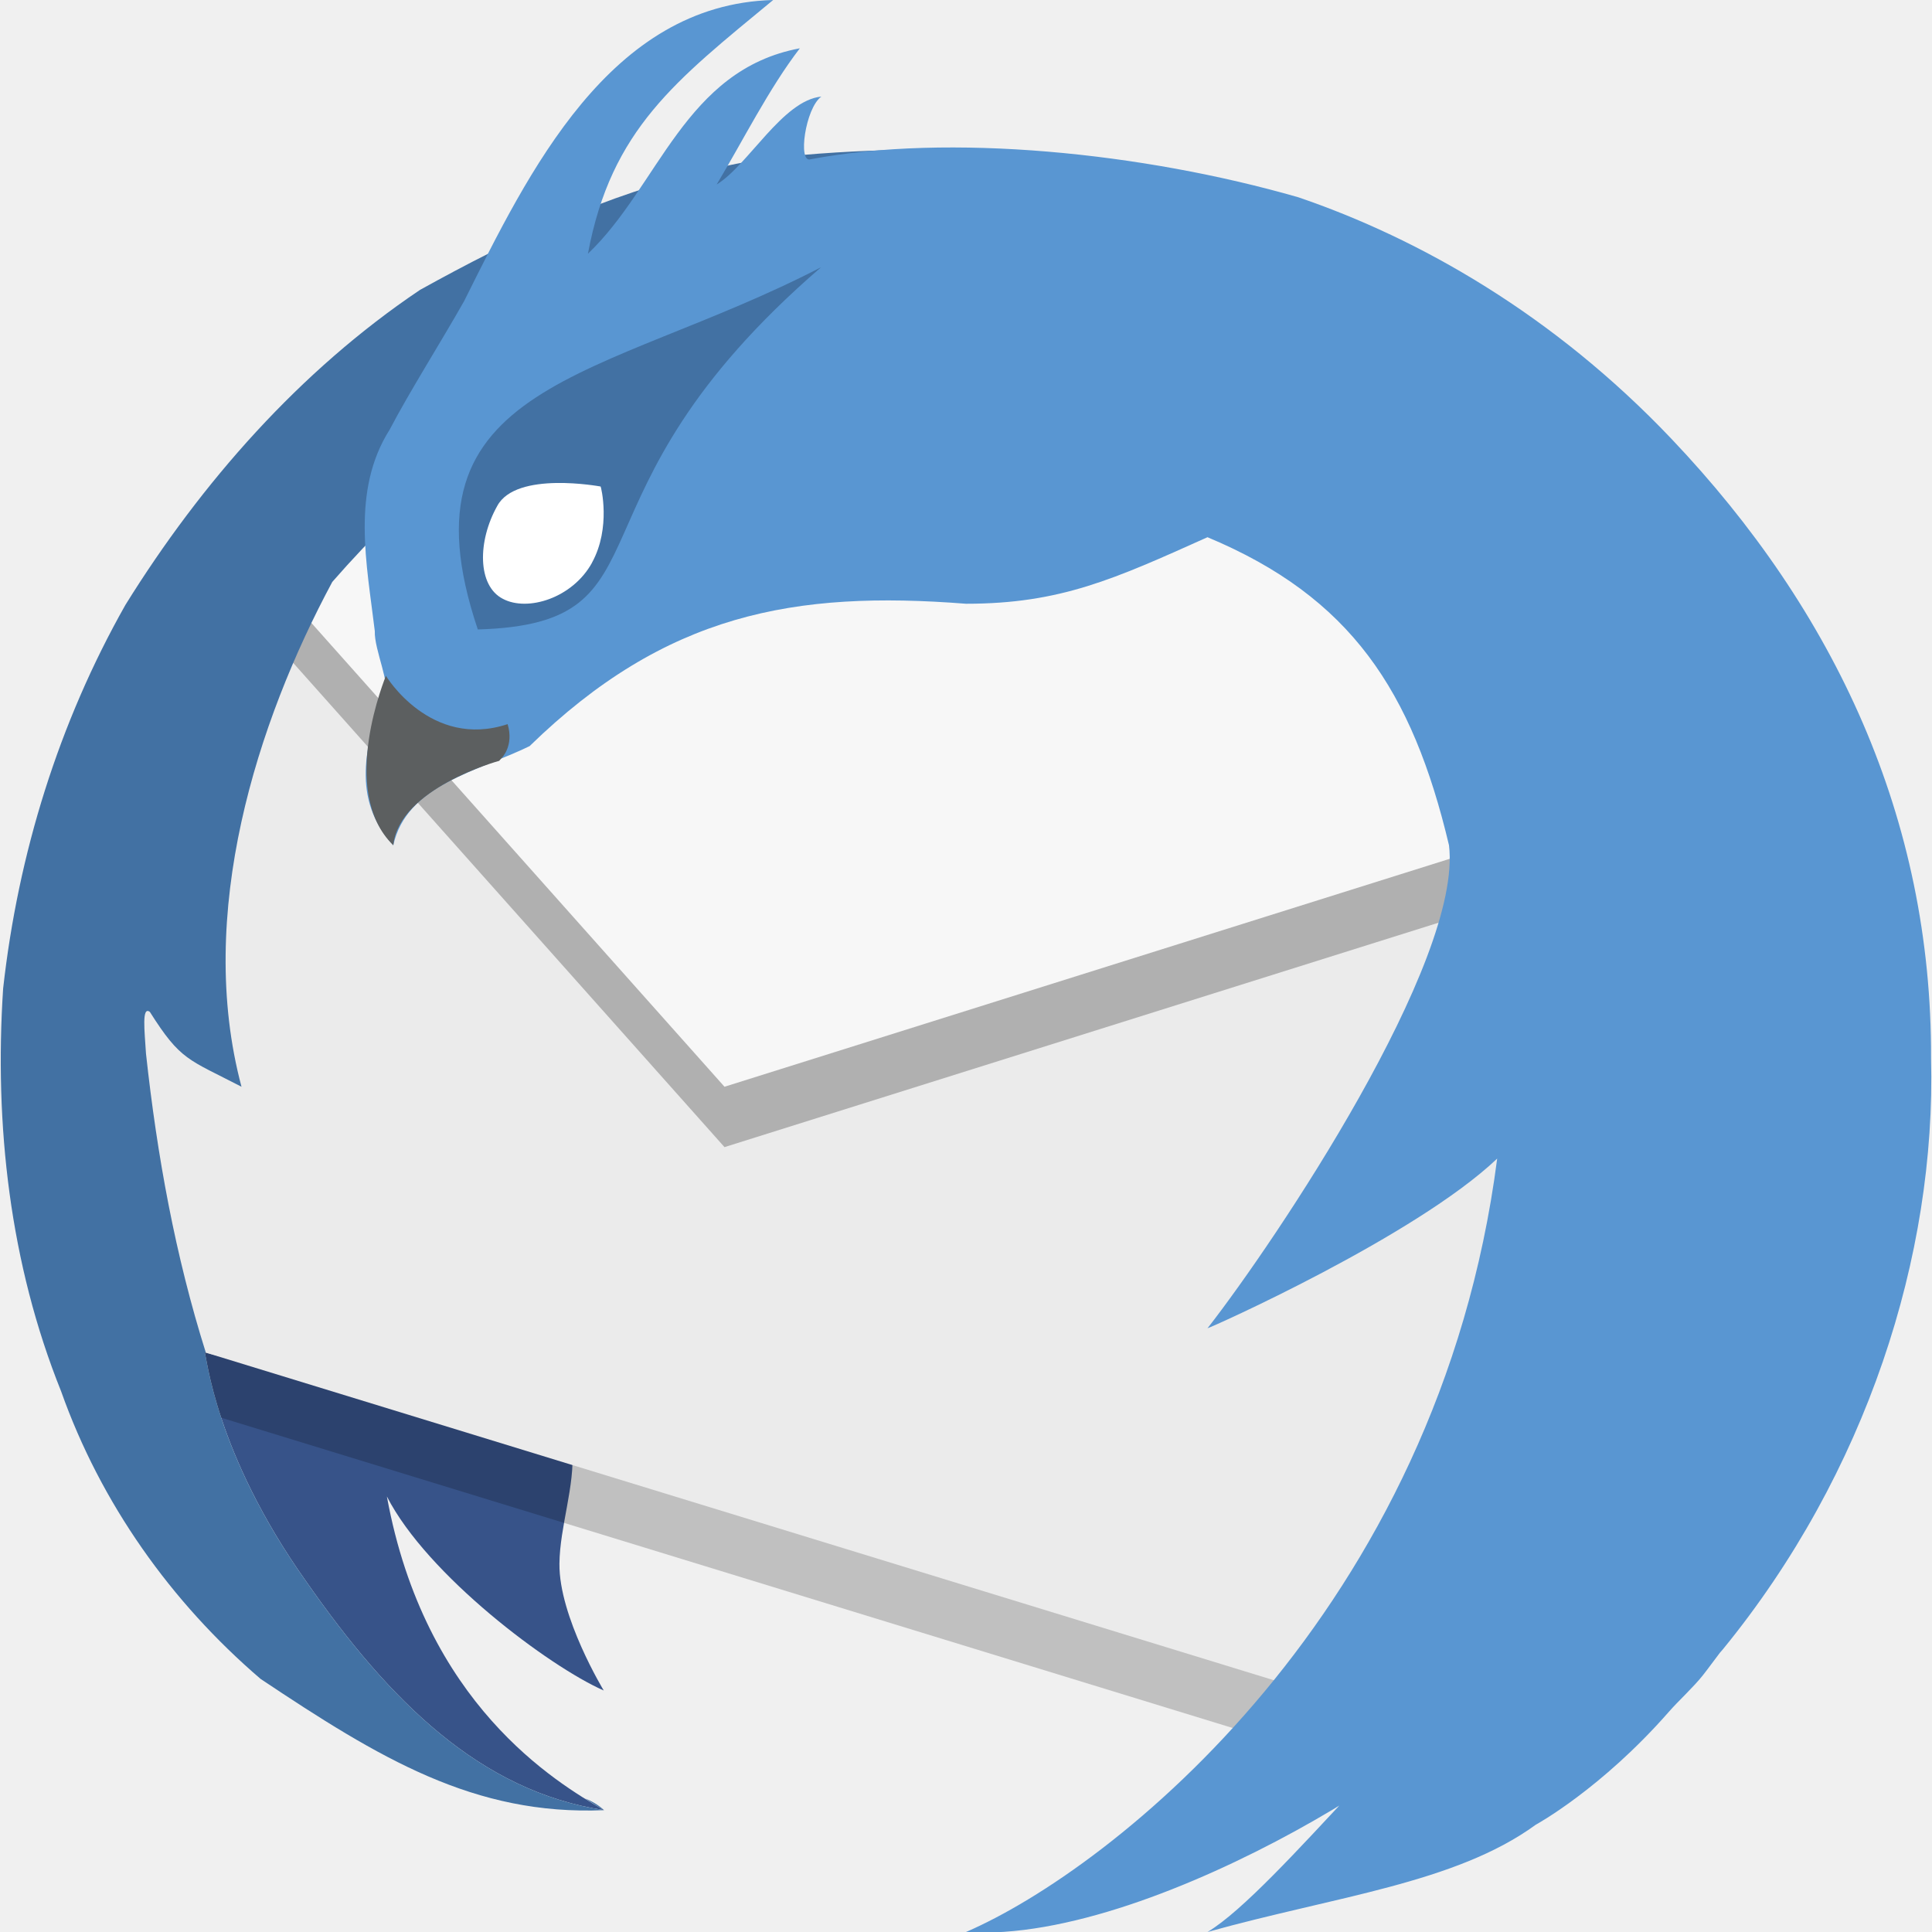
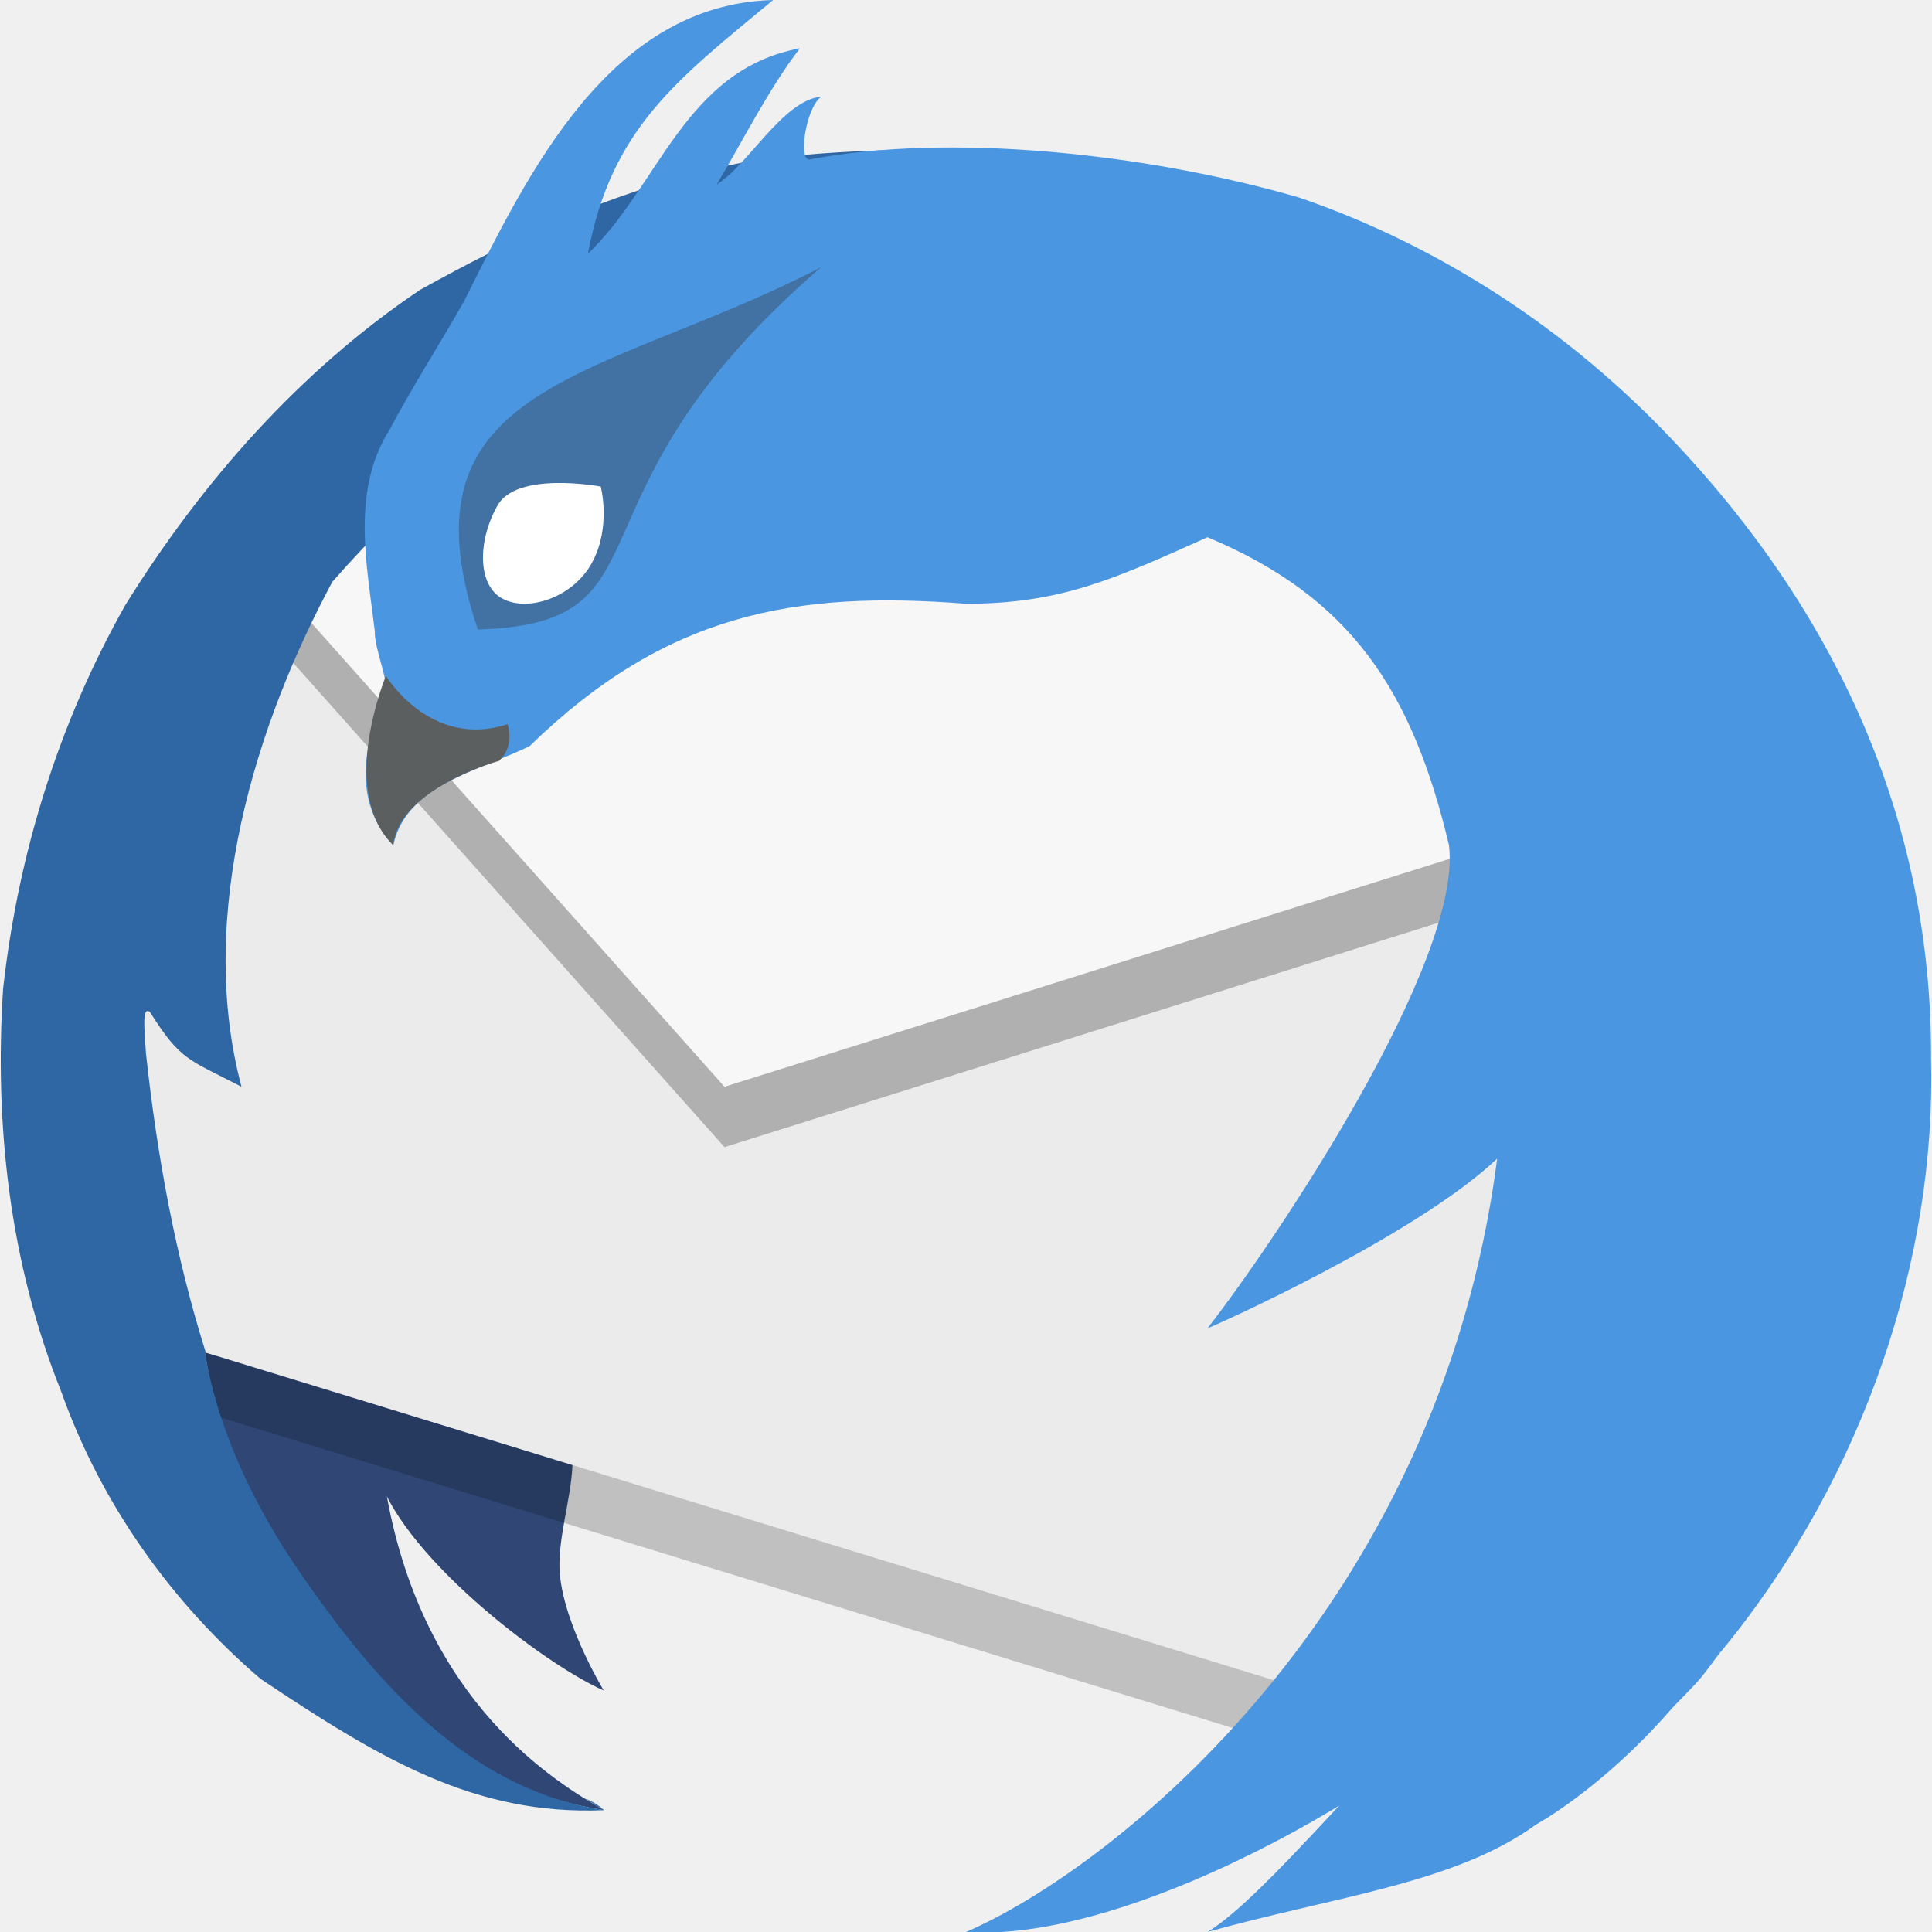
<svg xmlns="http://www.w3.org/2000/svg" width="16" height="16" x="0" y="0" version="1.1" viewBox="0 0 16 16" xml:space="preserve">
+   <path style="fill:#304776" d="m 2.535,13.196 c 0.694,0.999 1.445,1.638 2.468,1.795 C 4.604,14.76 3.518,14.113 3.204,12.393 3.537,13.045 4.549,13.802 5,14 5,14 4.628,13.388 4.633,12.95 4.636,12.641 4.763,12.305 4.739,12 l -3.044,-0.8 c 0.018,0.027 0.082,0.93 0.84,1.996 z" />
  <path style="fill:none" d="m 40.404,-70.312 a 20.426,20.426 0 1 1 40.154,-7.522 20.426,20.426 0 1 1 -40.154,7.522 z" />
-   <path style="fill:#375389" d="M 2.535,13.096 C 3.23,14.094 3.98,14.834 5.003,14.991 4.604,14.76 3.518,14.113 3.204,12.393 3.537,13.045 4.549,13.802 5,14 5,14 4.628,13.388 4.633,12.95 4.636,12.641 4.763,12.305 4.739,12 l -3.044,-0.8 c 0.018,0.027 0.082,0.829 0.84,1.896 z" />
  <path style="opacity:0.2" d="M 12.799,6.497 7.602,4.674 2.032,5.045 0.611,6.819 c 0.253,1.64 0.096,3.415 0.977,4.847 L 10.8,14.492 12.791,11 Z" />
  <path style="fill:#ebebeb" d="M 12.799,5.997 7.602,4.174 2.032,4.545 0.611,6.319 c 0.253,1.64 0.096,3.415 0.977,4.847 l 9.213,2.826 1.991,-3.492 z" />
  <path style="fill:#3f7da7;fill-rule:evenodd" d="M 2.166,4.439 3.104,4.573 3.362,3.317 2.846,3.568 Z" />
  <path style="opacity:0.25" d="M 12.376,7.496 11.605,4.963 2.174,4.869 2.121,4.934 2.032,5.045 6,9.5 Z" />
  <path style="fill:#f7f7f7" d="M 12.376,6.996 11.605,4.463 2.174,4.369 2.121,4.434 2.032,4.545 6,9 Z" />
-   <path style="fill:#4271a3" d="M 7.582,1.239 C 7.581,1.239 6.396,1.245 5.879,1.411 5.017,1.61 4.244,1.976 3.478,2.401 2.483,3.07 1.668,3.996 1.039,5.009 0.486,5.986 0.15,7.072 0.026,8.186 -0.048,9.315 0.081,10.465 0.506,11.522 0.835,12.45 1.416,13.268 2.158,13.904 3.144,14.562 3.928,15.037 5.003,14.991 3.98,14.834 3.23,14.094 2.535,13.096 1.777,12.029 1.713,11.227 1.695,11.2 l 0.01,0.003 C 1.452,10.401 1.301,9.572 1.209,8.725 1.197,8.535 1.173,8.33 1.241,8.38 1.497,8.785 1.557,8.77 2,9 1.618,7.57 2.128,5.98 2.752,4.819 4.031,3.354 5.899,2.169 7.582,1.239 Z M 5.003,14.991 c -0.05,-0.045 -0.103,-0.075 -0.157,-0.097 0.059,0.038 0.115,0.073 0.157,0.097 z" />
-   <path style="fill:#5996d2" d="M 6.403,1.7674747e-6 C 5.049,0.036 4.378,1.423 3.844,2.493 3.652,2.833 3.395,3.237 3.227,3.558 2.906,4.065 3.038,4.673 3.104,5.227 3.097,5.378 3.247,5.697 3.174,5.729 3.028,6.173 2.905,6.612 3.257,7 3.368,6.498 3.955,6.39 4.386,6.179 5.514,5.08 6.58,4.889 8,5 8.782,5 9.227,4.796 10,4.449 11.187,4.945 11.696,5.72 12,7 12.115,7.962 10.569,10.27 10.001,10.999 10,10.999 9.996,11 9.996,11 9.996,11 10,11 10,11 10.012,11.002 11.719,10.241 12.399,9.595 11.914,13.349 9.212,15.476 8,16 9.614,16.109 12.293,14.294 12.093,14.102 11.893,13.911 10.576,15.656 10,16 c 1.055,-0.295 2.052,-0.403 2.718,-0.888 -2.49e-4,0 0.541,-0.294 1.105,-0.938 0.075,-0.086 0.204,-0.204 0.281,-0.302 0.048,-0.061 0.092,-0.123 0.139,-0.184 0.008,-0.01 0.018,-0.02 0.026,-0.03 1.187,-1.453 1.766,-3.259 1.723,-4.895 C 16,6.78 15.195,5.058 13.842,3.634 12.864,2.604 11.753,1.975 10.753,1.634 9.457,1.261 7.857,1.103 6.713,1.319 6.605,1.355 6.669,0.895 6.802,0.8 6.482,0.83 6.195,1.37 5.935,1.528 6.148,1.174 6.367,0.734 6.624,0.4 5.67,0.578 5.455,1.545 4.869,2.101 5.062,1.068 5.599,0.665 6.403,-1.1146556e-7 Z" />
+   <path style="fill:#2f67a4" d="M 7.582,1.239 C 7.581,1.239 6.396,1.245 5.879,1.411 5.017,1.61 4.244,1.976 3.478,2.401 2.483,3.07 1.668,3.996 1.039,5.009 0.486,5.986 0.15,7.072 0.026,8.186 -0.048,9.315 0.081,10.465 0.506,11.522 0.835,12.45 1.416,13.268 2.158,13.904 3.144,14.562 3.928,15.037 5.003,14.991 3.98,14.834 3.23,14.094 2.535,13.096 1.777,12.029 1.713,11.227 1.695,11.2 l 0.01,0.003 C 1.452,10.401 1.301,9.572 1.209,8.725 1.197,8.535 1.173,8.33 1.241,8.38 1.497,8.785 1.557,8.77 2,9 1.618,7.57 2.128,5.98 2.752,4.819 4.031,3.354 5.899,2.169 7.582,1.239 Z M 5.003,14.991 c -0.05,-0.045 -0.103,-0.075 -0.157,-0.097 0.059,0.038 0.115,0.073 0.157,0.097 z" />
+   <path style="fill:#4a96e1" d="M 6.403,1.7674747e-6 C 5.049,0.036 4.378,1.423 3.844,2.493 3.652,2.833 3.395,3.237 3.227,3.558 2.906,4.065 3.038,4.673 3.104,5.227 3.097,5.378 3.247,5.697 3.174,5.729 3.028,6.173 2.905,6.612 3.257,7 3.368,6.498 3.955,6.39 4.386,6.179 5.514,5.08 6.58,4.889 8,5 8.782,5 9.227,4.796 10,4.449 11.187,4.945 11.696,5.72 12,7 12.115,7.962 10.569,10.27 10.001,10.999 10,10.999 9.996,11 9.996,11 9.996,11 10,11 10,11 10.012,11.002 11.719,10.241 12.399,9.595 11.914,13.349 9.212,15.476 8,16 9.614,16.109 12.293,14.294 12.093,14.102 11.893,13.911 10.576,15.656 10,16 c 1.055,-0.295 2.052,-0.403 2.718,-0.888 -2.49e-4,0 0.541,-0.294 1.105,-0.938 0.075,-0.086 0.204,-0.204 0.281,-0.302 0.048,-0.061 0.092,-0.123 0.139,-0.184 0.008,-0.01 0.018,-0.02 0.026,-0.03 1.187,-1.453 1.766,-3.259 1.723,-4.895 C 16,6.78 15.195,5.058 13.842,3.634 12.864,2.604 11.753,1.975 10.753,1.634 9.457,1.261 7.857,1.103 6.713,1.319 6.605,1.355 6.669,0.895 6.802,0.8 6.482,0.83 6.195,1.37 5.935,1.528 6.148,1.174 6.367,0.734 6.624,0.4 5.67,0.578 5.455,1.545 4.869,2.101 5.062,1.068 5.599,0.665 6.403,-1.1146556e-7 Z" />
  <path style="fill:#4271a3" d="M 3.955,5.213 C 5.622,5.165 4.575,4.132 6.8,2.213 4.988,3.151 3.263,3.15 3.957,5.213 h -0.002 z" />
  <path style="fill:#ffffff" d="M 4.903,4.66 C 4.743,4.952 4.37,5.069 4.164,4.959 3.953,4.85 3.954,4.482 4.118,4.19 4.275,3.898 4.971,4.029 4.974,4.029 c 0.003,0 0.088,0.34 -0.071,0.63 z" />
  <path style="fill:#5c5f60" d="m 4.155,6.277 c 0,0 0.103,-0.099 0.049,-0.28 C 3.565,6.208 3.194,5.596 3.196,5.596 3.198,5.596 2.795,6.55 3.257,7 3.306,6.529 4.131,6.301 4.134,6.301" />
</svg>
